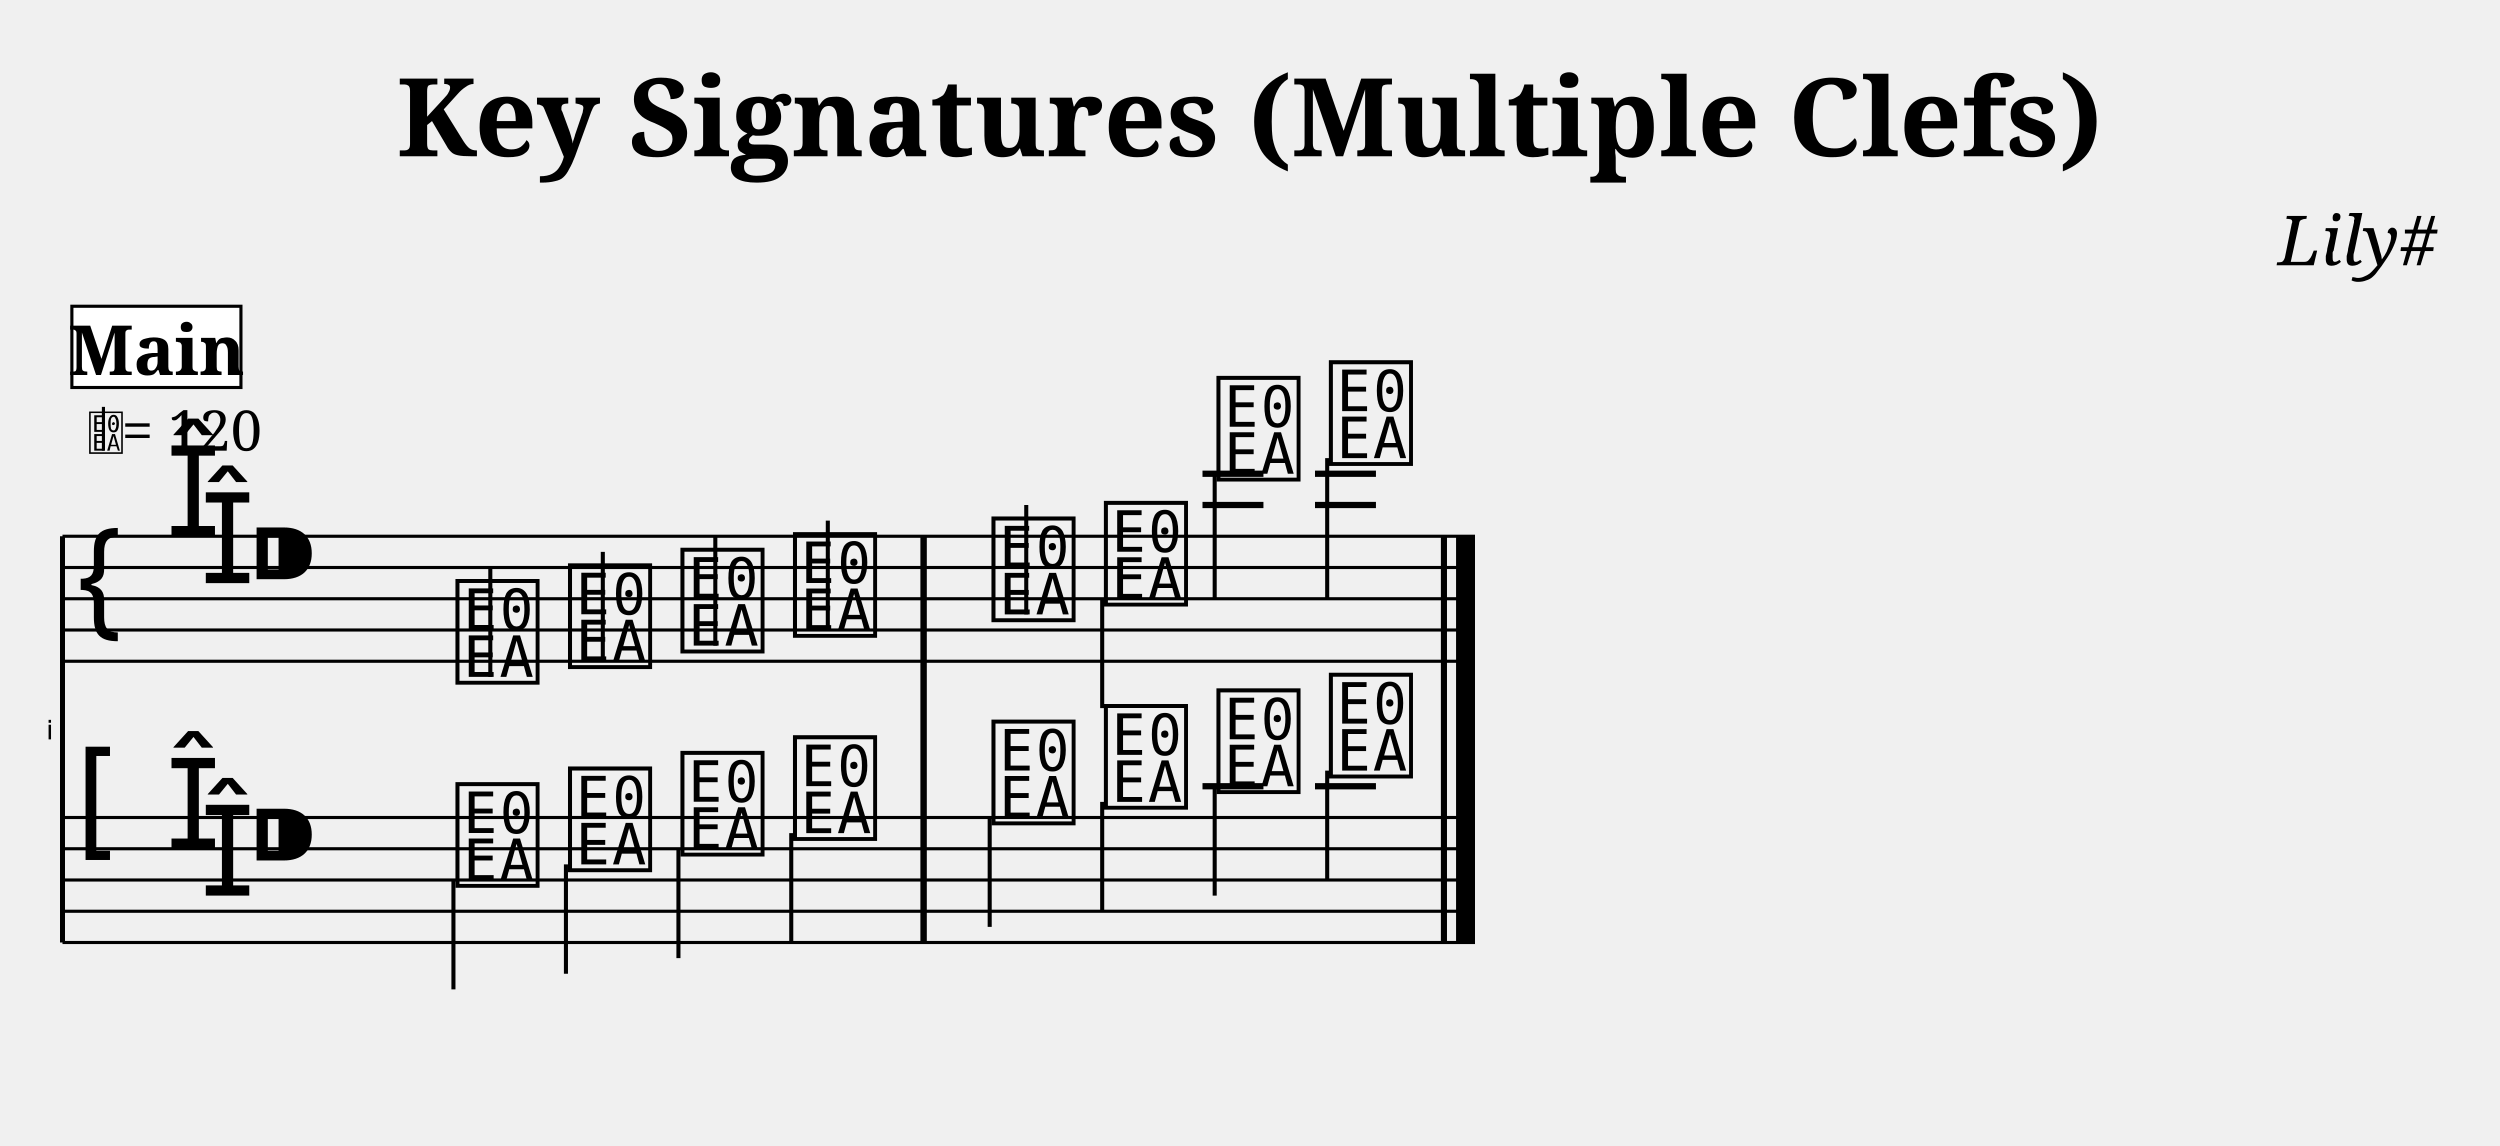
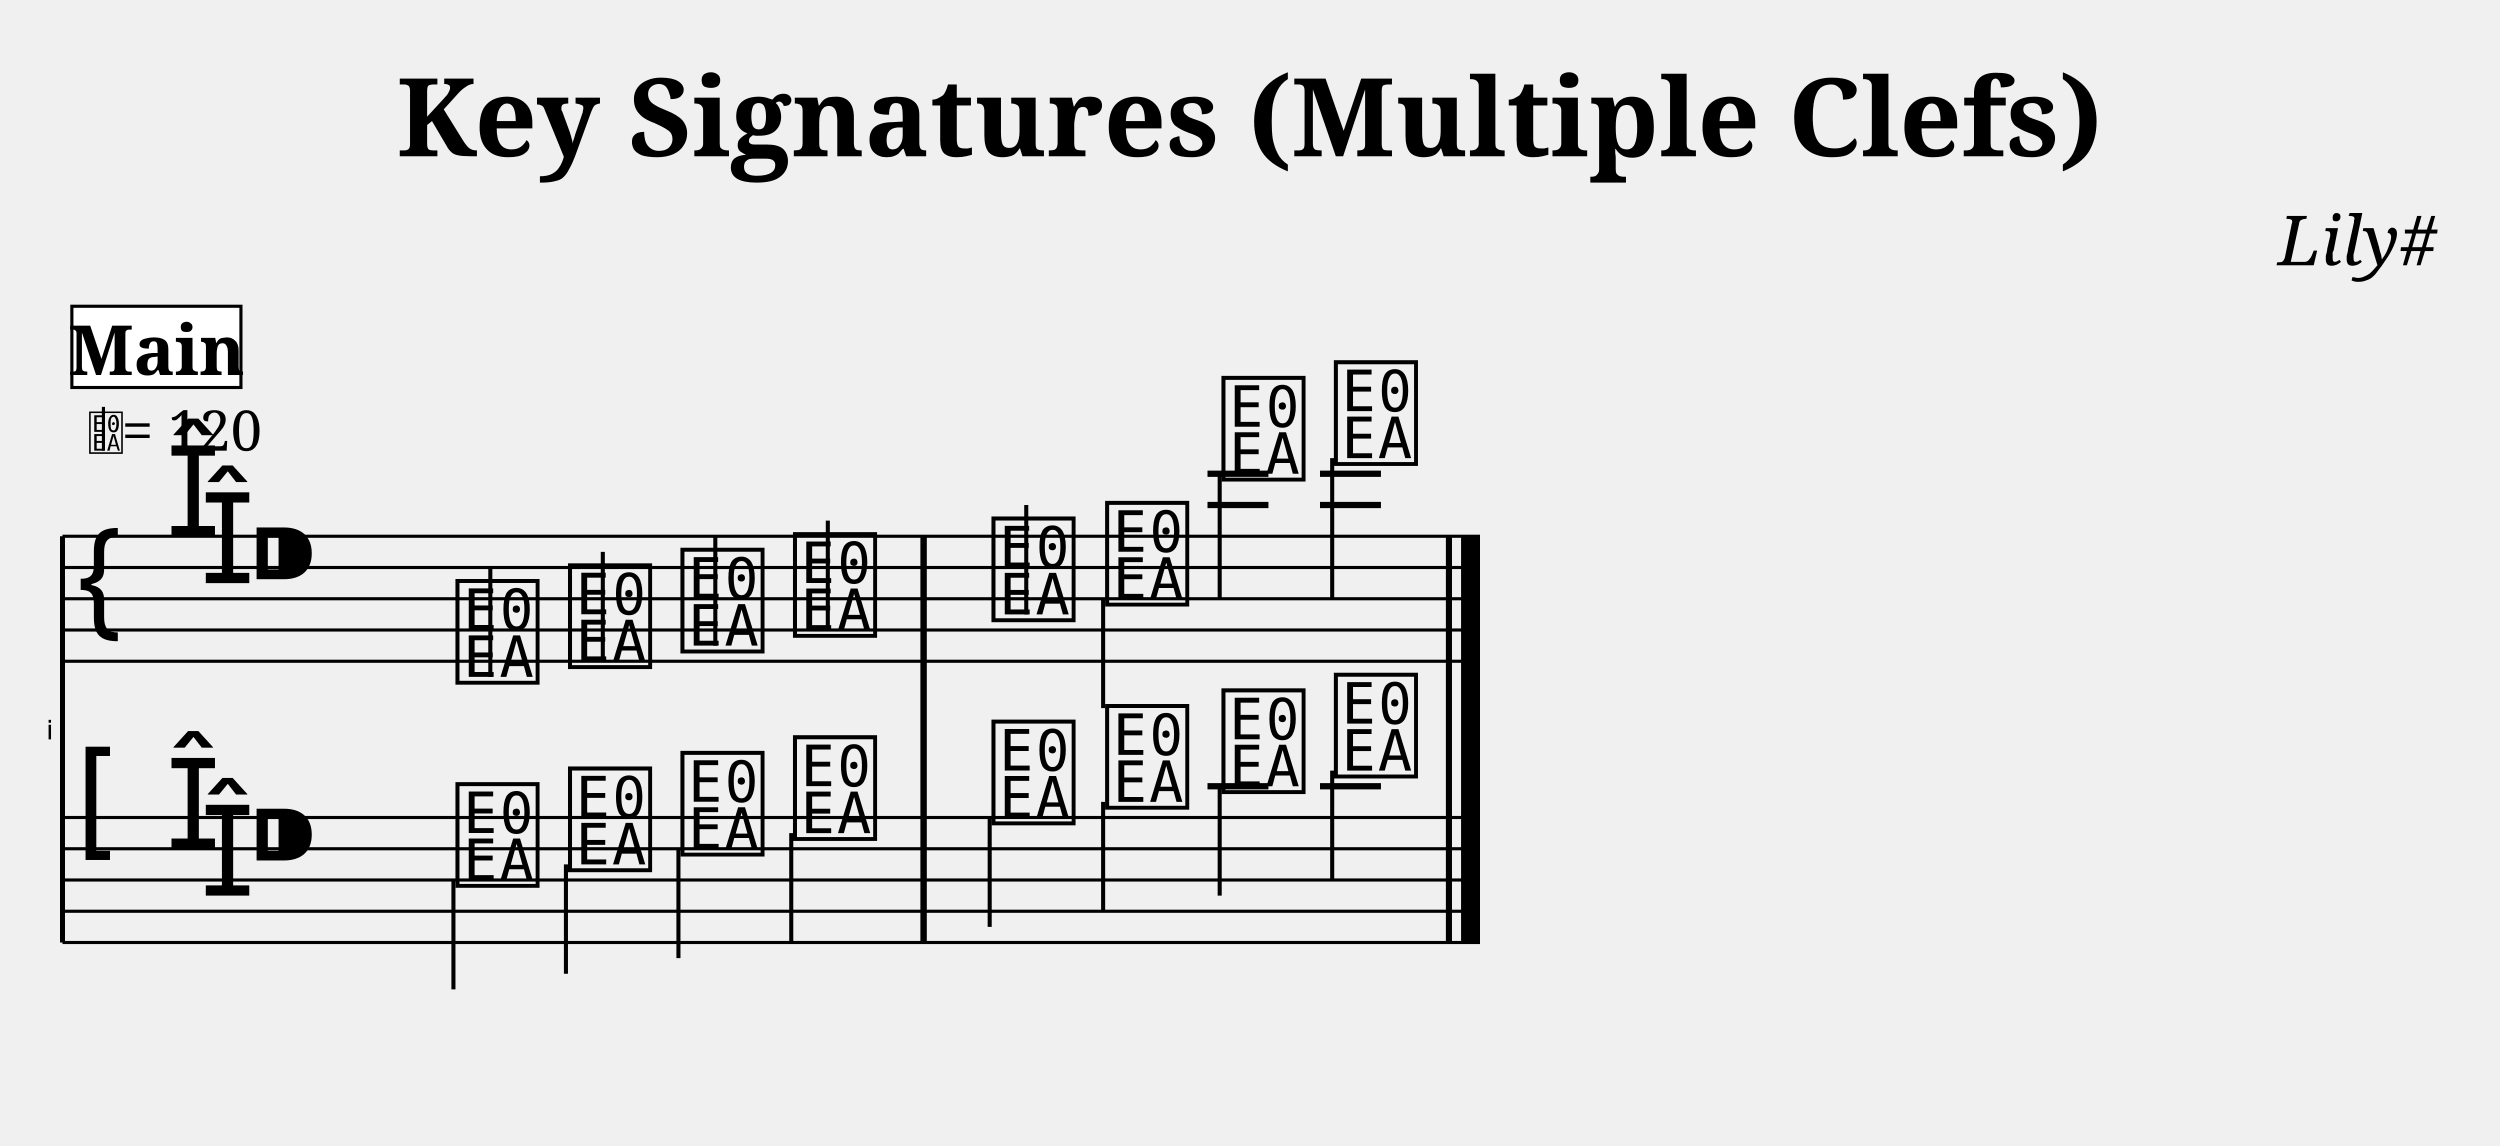
<svg xmlns="http://www.w3.org/2000/svg" width="800.0" height="366.6" viewBox="0 0 80.00 36.66">
  <style>
  @font-face { font-family: 'Emmentaler'; src: local('Emmentaler'); }
  .music { font-family: 'Emmentaler', serif; }
</style>
  <text x="40.00" y="5.00" font-size="3.49" font-family="serif" font-weight="bold" text-anchor="middle">Key Signatures (Multiple Clefs)</text>
  <text x="78.00" y="8.49" font-size="2.20" font-family="serif" font-style="italic" text-anchor="end">Lily#</text>
  <g transform="translate(2.00,0.00) scale(1,1)">
    <text x="-0.30" y="23.66" font-size="0.86" font-family="Emmentaler-Brace" text-anchor="end" fill="#000000"></text>
    <line x1="0.00" y1="17.16" x2="0.00" y2="30.16" stroke="#000000" stroke-width="0.160" />
    <rect x="27.46" y="21.16" width="0.19" height="5.00" fill="#000000" />
-     <rect x="44.11" y="21.16" width="0.19" height="5.00" fill="#000000" />
-     <rect x="44.60" y="21.16" width="0.60" height="5.00" fill="#000000" />
-     <line x1="0.00" y1="17.16" x2="45.20" y2="17.16" stroke="#000000" stroke-width="0.100" />
-     <line x1="0.00" y1="18.16" x2="45.20" y2="18.16" stroke="#000000" stroke-width="0.100" />
-     <line x1="0.00" y1="19.16" x2="45.20" y2="19.16" stroke="#000000" stroke-width="0.100" />
-     <line x1="0.00" y1="20.16" x2="45.20" y2="20.16" stroke="#000000" stroke-width="0.100" />
-     <line x1="0.00" y1="21.16" x2="45.20" y2="21.16" stroke="#000000" stroke-width="0.100" />
+     <rect x="44.27" y="21.16" width="0.19" height="5.00" fill="#000000" />
+     <rect x="44.76" y="21.16" width="0.60" height="5.00" fill="#000000" />
+     <line x1="0.00" y1="17.16" x2="45.36" y2="17.16" stroke="#000000" stroke-width="0.100" />
+     <line x1="0.00" y1="18.16" x2="45.36" y2="18.16" stroke="#000000" stroke-width="0.100" />
+     <line x1="0.00" y1="19.16" x2="45.36" y2="19.16" stroke="#000000" stroke-width="0.100" />
+     <line x1="0.00" y1="20.16" x2="45.36" y2="20.16" stroke="#000000" stroke-width="0.100" />
+     <line x1="0.00" y1="21.16" x2="45.36" y2="21.16" stroke="#000000" stroke-width="0.100" />
    <text class="music" x="0.30" y="20.16" font-size="4.00"></text>
    <text class="music" x="3.30" y="17.16" font-size="4.00"></text>
    <text class="music" x="4.40" y="18.66" font-size="4.00"></text>
    <text class="music" x="5.90" y="19.16" font-size="4.00"></text>
-     <line x1="36.48" y1="16.16" x2="38.43" y2="16.16" stroke="#000000" stroke-width="0.200" />
-     <line x1="36.48" y1="15.16" x2="38.43" y2="15.16" stroke="#000000" stroke-width="0.200" />
-     <line x1="40.08" y1="16.16" x2="42.03" y2="16.16" stroke="#000000" stroke-width="0.200" />
-     <line x1="40.08" y1="15.16" x2="42.03" y2="15.16" stroke="#000000" stroke-width="0.200" />
+     <line x1="36.64" y1="16.16" x2="38.59" y2="16.16" stroke="#000000" stroke-width="0.200" />
+     <line x1="36.64" y1="15.16" x2="38.59" y2="15.16" stroke="#000000" stroke-width="0.200" />
+     <line x1="40.24" y1="16.16" x2="42.19" y2="16.16" stroke="#000000" stroke-width="0.200" />
+     <line x1="40.24" y1="15.16" x2="42.19" y2="15.16" stroke="#000000" stroke-width="0.200" />
    <text class="music" x="12.45" y="21.66" font-size="4.00" data-pos="263"></text>
    <line x1="13.69" y1="21.66" x2="13.69" y2="18.16" stroke="#000000" stroke-width="0.130" />
    <text class="music" x="16.05" y="21.16" font-size="4.00" data-pos="268"></text>
    <line x1="17.29" y1="21.16" x2="17.29" y2="17.66" stroke="#000000" stroke-width="0.130" />
    <text class="music" x="19.65" y="20.66" font-size="4.00" data-pos="270"></text>
    <line x1="20.89" y1="20.66" x2="20.89" y2="17.16" stroke="#000000" stroke-width="0.130" />
    <text class="music" x="23.25" y="20.16" font-size="4.00" data-pos="274"></text>
    <line x1="24.49" y1="20.16" x2="24.49" y2="16.66" stroke="#000000" stroke-width="0.130" />
    <text class="music" x="29.60" y="19.66" font-size="4.00" data-pos="278"></text>
    <line x1="30.84" y1="19.66" x2="30.84" y2="16.16" stroke="#000000" stroke-width="0.130" />
-     <text class="music" x="33.20" y="19.16" font-size="4.00" data-pos="281"></text>
-     <line x1="33.27" y1="19.16" x2="33.27" y2="22.66" stroke="#000000" stroke-width="0.130" />
-     <text class="music" x="36.80" y="15.16" font-size="4.00" data-pos="283"></text>
-     <line x1="36.87" y1="15.16" x2="36.87" y2="19.16" stroke="#000000" stroke-width="0.130" />
-     <text class="music" x="40.40" y="14.66" font-size="4.00" data-pos="288"></text>
-     <line x1="40.47" y1="14.66" x2="40.47" y2="19.16" stroke="#000000" stroke-width="0.130" />
+     <text class="music" x="33.24" y="19.16" font-size="4.00" data-pos="281"></text>
+     <line x1="33.30" y1="19.16" x2="33.30" y2="22.66" stroke="#000000" stroke-width="0.130" />
+     <text class="music" x="36.96" y="15.16" font-size="4.00" data-pos="283"></text>
+     <line x1="37.03" y1="15.16" x2="37.03" y2="19.16" stroke="#000000" stroke-width="0.130" />
+     <text class="music" x="40.56" y="14.66" font-size="4.00" data-pos="288"></text>
+     <line x1="40.63" y1="14.66" x2="40.63" y2="19.16" stroke="#000000" stroke-width="0.130" />
    <rect x="27.46" y="17.16" width="0.19" height="4.00" fill="#000000" />
-     <rect x="44.11" y="17.16" width="0.19" height="4.00" fill="#000000" />
-     <rect x="44.60" y="17.16" width="0.60" height="4.00" fill="#000000" />
-     <line x1="0.00" y1="26.16" x2="45.20" y2="26.16" stroke="#000000" stroke-width="0.100" />
-     <line x1="0.00" y1="27.16" x2="45.20" y2="27.16" stroke="#000000" stroke-width="0.100" />
-     <line x1="0.00" y1="28.16" x2="45.20" y2="28.16" stroke="#000000" stroke-width="0.100" />
-     <line x1="0.00" y1="29.16" x2="45.20" y2="29.16" stroke="#000000" stroke-width="0.100" />
-     <line x1="0.00" y1="30.16" x2="45.20" y2="30.16" stroke="#000000" stroke-width="0.100" />
+     <rect x="44.27" y="17.16" width="0.19" height="4.00" fill="#000000" />
+     <rect x="44.76" y="17.16" width="0.60" height="4.00" fill="#000000" />
+     <line x1="0.00" y1="26.16" x2="45.36" y2="26.16" stroke="#000000" stroke-width="0.100" />
+     <line x1="0.00" y1="27.16" x2="45.36" y2="27.16" stroke="#000000" stroke-width="0.100" />
+     <line x1="0.00" y1="28.16" x2="45.36" y2="28.16" stroke="#000000" stroke-width="0.100" />
+     <line x1="0.00" y1="29.16" x2="45.36" y2="29.16" stroke="#000000" stroke-width="0.100" />
+     <line x1="0.00" y1="30.16" x2="45.36" y2="30.16" stroke="#000000" stroke-width="0.100" />
    <text class="music" x="0.30" y="27.16" font-size="4.00"></text>
    <text class="music" x="3.30" y="27.16" font-size="4.00"></text>
    <text class="music" x="4.40" y="28.66" font-size="4.00"></text>
    <text class="music" x="5.90" y="28.16" font-size="4.00"></text>
-     <line x1="36.48" y1="25.16" x2="38.43" y2="25.16" stroke="#000000" stroke-width="0.200" />
-     <line x1="40.08" y1="25.16" x2="42.03" y2="25.16" stroke="#000000" stroke-width="0.200" />
+     <line x1="36.64" y1="25.16" x2="38.59" y2="25.16" stroke="#000000" stroke-width="0.200" />
+     <line x1="40.24" y1="25.16" x2="42.19" y2="25.16" stroke="#000000" stroke-width="0.200" />
    <text class="music" x="12.45" y="28.16" font-size="4.00" data-pos="314"></text>
    <line x1="12.51" y1="28.16" x2="12.51" y2="31.66" stroke="#000000" stroke-width="0.130" />
    <text class="music" x="16.05" y="27.66" font-size="4.00" data-pos="319"></text>
    <line x1="16.11" y1="27.66" x2="16.11" y2="31.16" stroke="#000000" stroke-width="0.130" />
    <text class="music" x="19.65" y="27.16" font-size="4.00" data-pos="321"></text>
    <line x1="19.71" y1="27.16" x2="19.71" y2="30.66" stroke="#000000" stroke-width="0.130" />
    <text class="music" x="23.25" y="26.66" font-size="4.00" data-pos="325"></text>
    <line x1="23.32" y1="26.66" x2="23.32" y2="30.16" stroke="#000000" stroke-width="0.130" />
    <text class="music" x="29.60" y="26.16" font-size="4.00" data-pos="329"></text>
    <line x1="29.67" y1="26.16" x2="29.67" y2="29.66" stroke="#000000" stroke-width="0.130" />
-     <text class="music" x="33.20" y="25.66" font-size="4.00" data-pos="332"></text>
-     <line x1="33.27" y1="25.66" x2="33.27" y2="29.16" stroke="#000000" stroke-width="0.130" />
-     <text class="music" x="36.80" y="25.16" font-size="4.00" data-pos="334"></text>
-     <line x1="36.87" y1="25.16" x2="36.87" y2="28.66" stroke="#000000" stroke-width="0.130" />
-     <text class="music" x="40.40" y="24.66" font-size="4.00" data-pos="338"></text>
-     <line x1="40.47" y1="24.66" x2="40.47" y2="28.16" stroke="#000000" stroke-width="0.130" />
+     <text class="music" x="33.24" y="25.66" font-size="4.00" data-pos="332"></text>
+     <line x1="33.30" y1="25.66" x2="33.30" y2="29.16" stroke="#000000" stroke-width="0.130" />
+     <text class="music" x="36.96" y="25.16" font-size="4.00" data-pos="334"></text>
+     <line x1="37.03" y1="25.16" x2="37.03" y2="28.66" stroke="#000000" stroke-width="0.130" />
+     <text class="music" x="40.56" y="24.66" font-size="4.00" data-pos="338"></text>
+     <line x1="40.63" y1="24.66" x2="40.63" y2="28.16" stroke="#000000" stroke-width="0.130" />
    <rect x="27.46" y="26.16" width="0.19" height="4.00" fill="#000000" />
-     <rect x="44.11" y="26.16" width="0.19" height="4.00" fill="#000000" />
-     <rect x="44.60" y="26.16" width="0.60" height="4.00" fill="#000000" />
+     <rect x="44.27" y="26.16" width="0.19" height="4.00" fill="#000000" />
+     <rect x="44.76" y="26.16" width="0.60" height="4.00" fill="#000000" />
    <rect x="27.46" y="17.16" width="0.19" height="13.00" fill="#000000" />
-     <rect x="44.11" y="17.16" width="0.19" height="13.00" fill="#000000" />
-     <rect x="44.60" y="17.16" width="0.60" height="13.00" fill="#000000" />
+     <rect x="44.27" y="17.16" width="0.19" height="13.00" fill="#000000" />
+     <rect x="44.76" y="17.16" width="0.60" height="13.00" fill="#000000" />
    <text class="music" x="0.80" y="14.42" font-size="1.60" data-pos="0"></text>
    <line x1="1.31" y1="14.42" x2="1.31" y2="13.02" stroke="#000000" stroke-width="0.100" data-pos="0" />
    <text x="1.90" y="14.42" font-size="1.80" font-family="serif" fill="#000000" data-pos="0">= 120</text>
    <rect x="0.30" y="9.80" width="5.41" height="2.60" fill="#FFFFFF" stroke="#000000" stroke-width="0.100" data-pos="0" />
    <text x="3.01" y="12.00" font-size="2.20" font-family="serif" font-weight="bold" text-anchor="middle" fill="#000000" data-pos="0">Main</text>
  </g>
</svg>
